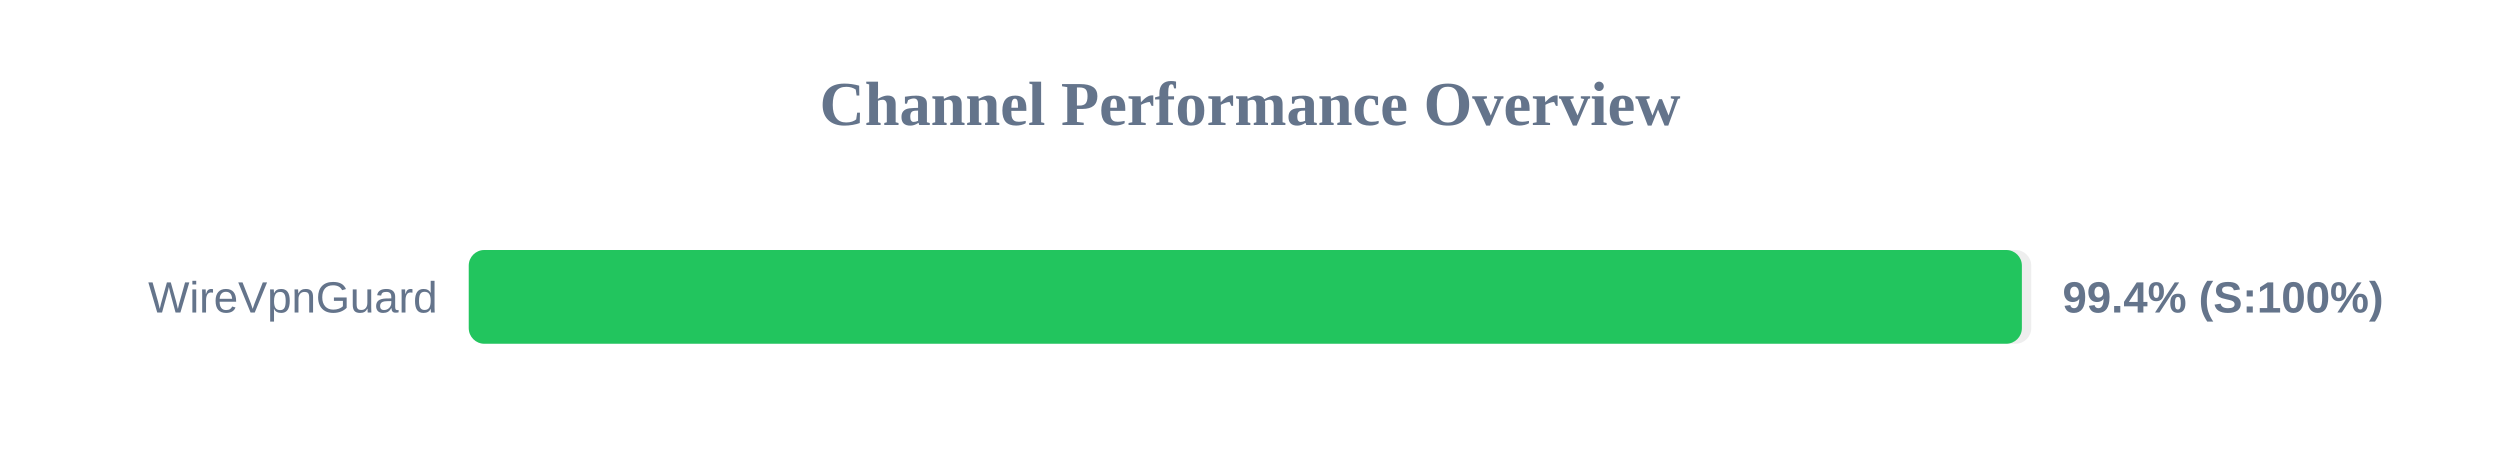
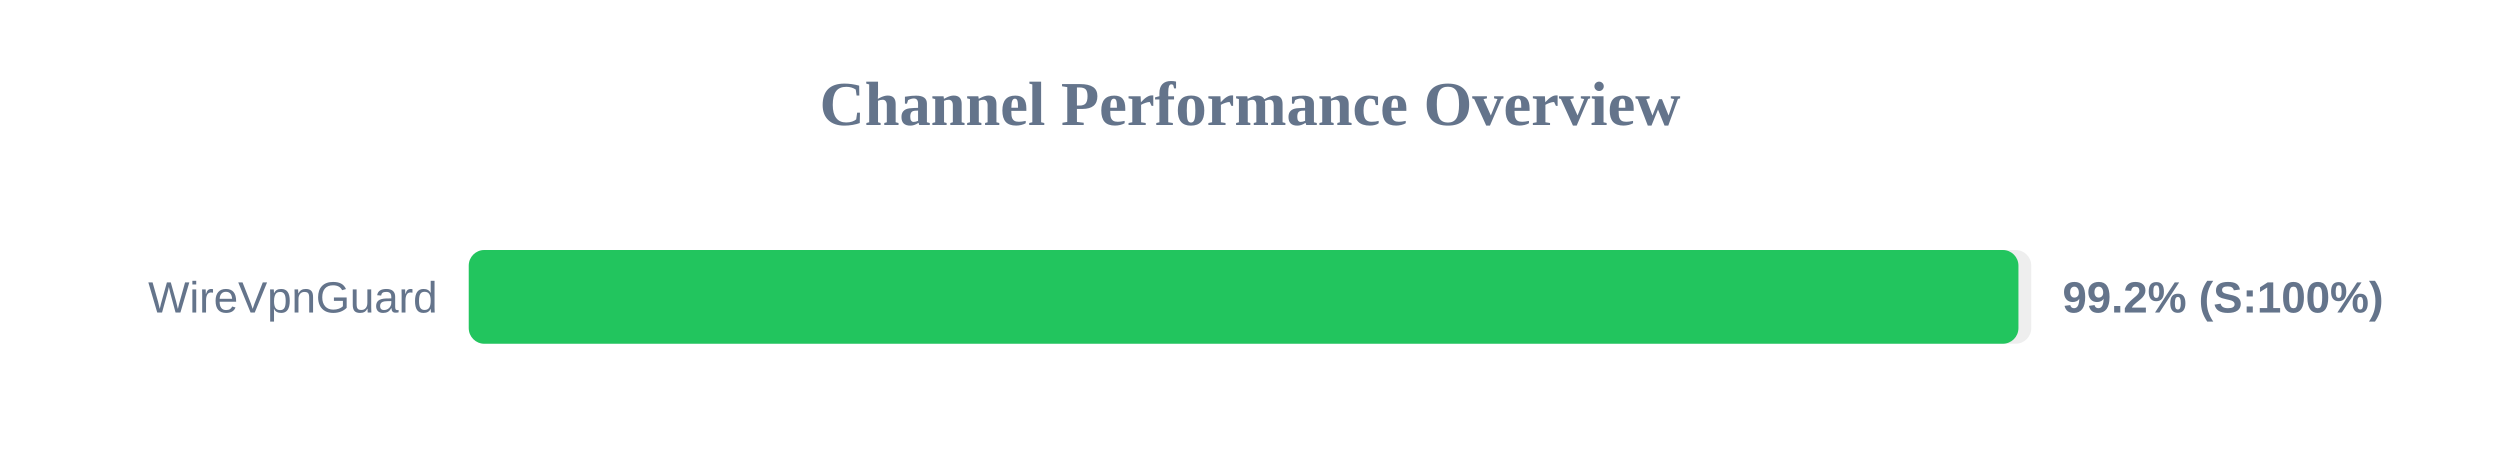
<svg xmlns="http://www.w3.org/2000/svg" width="800" height="150" version="1.1">
  <style>
        .row { font: 14px Arial; fill: #64748b; }
        .score { font: bold 14px Arial; fill: #64748b; }
    </style>
  <text x="400" y="40" text-anchor="middle" font-size="20px" font-weight="bold" fill="#64748b">Channel Performance Overview</text>
  <rect x="150" y="80" width="500" height="30" fill="#eee" rx="5" />
-   <rect x="150" y="80" width="497.0" height="30" fill="#22c55e" rx="5" />
+   <rect x="150" y="80" width="495.9" height="30" fill="#22c55e" rx="5" />
  <text x="140" y="100" text-anchor="end" class="row">WireVpnGuard</text>
-   <text x="660" y="100" text-anchor="start" class="score">99.4% (S:100%)</text>
+   <text x="660" y="100" text-anchor="start" class="score">99.2% (S:100%)</text>
</svg>
